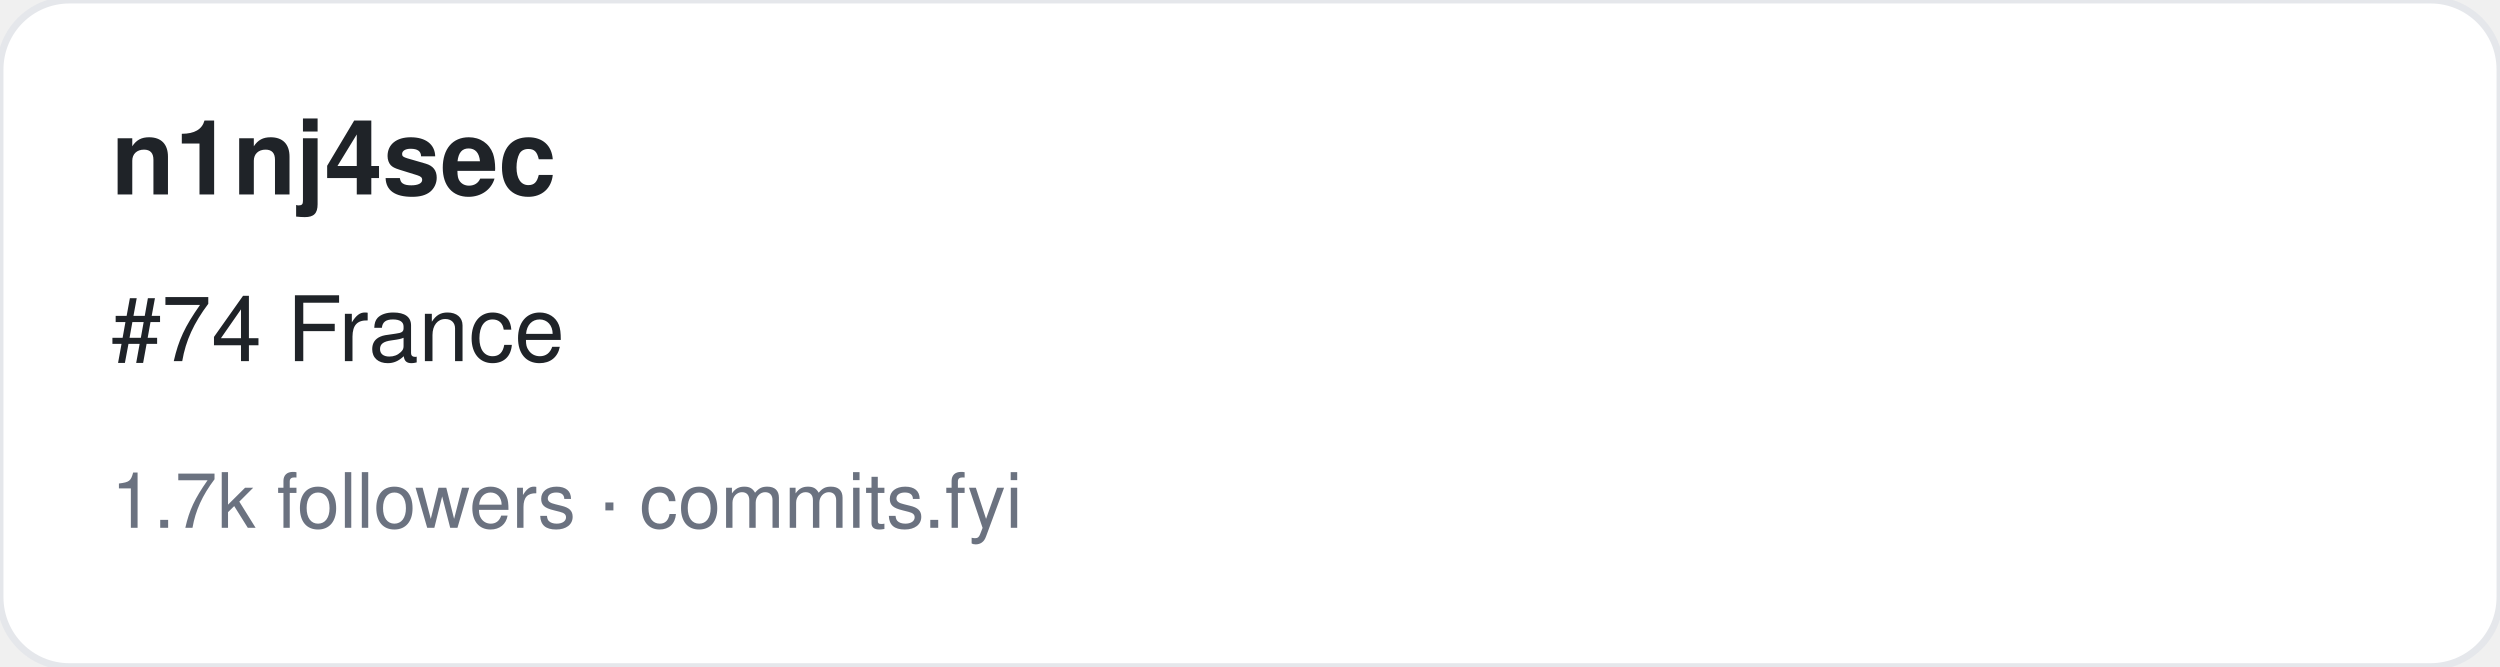
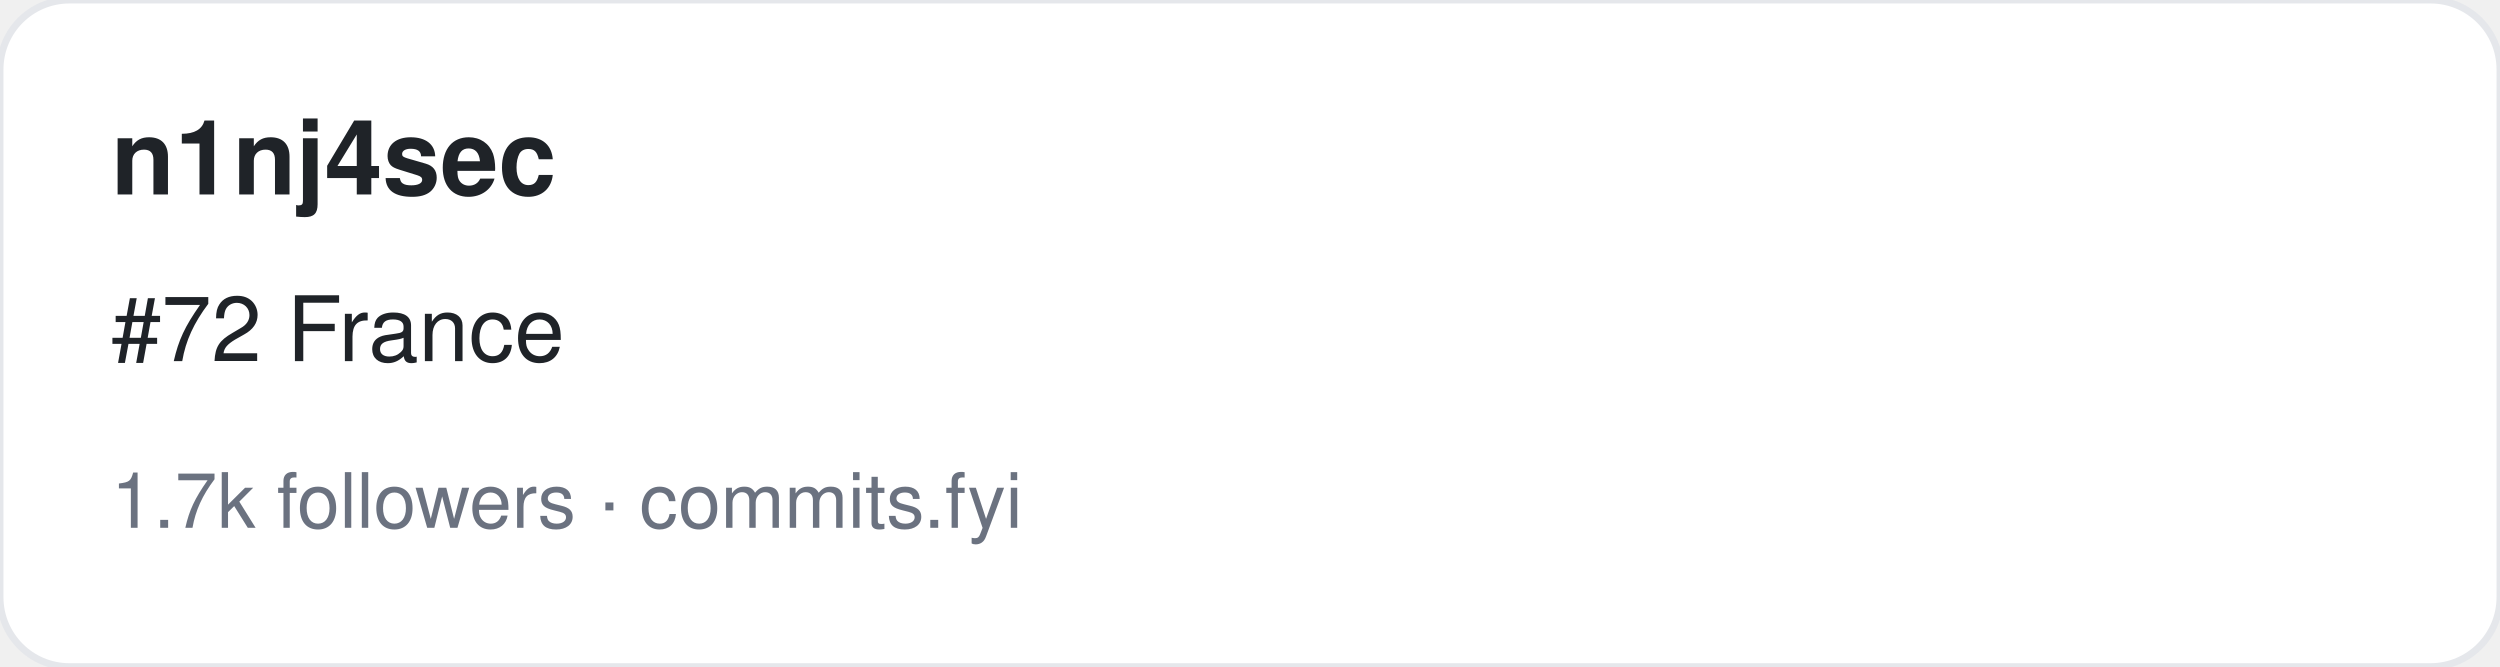
<svg xmlns="http://www.w3.org/2000/svg" width="360" height="96" viewBox="0 0 360 96" font-family="-apple-system,BlinkMacSystemFont,Segoe UI,Helvetica,Arial,sans-serif">
  <rect width="360" height="96" rx="10" fill="#ffffff" stroke="#e5e7eb" />
  <text x="16" y="28" font-size="15" font-weight="700" fill="#1f2328">n1nj4sec</text>
-   <text x="16" y="52" font-size="13" fill="#1f2328">#74 France</text>
+   <text x="16" y="52" font-size="13" fill="#1f2328">#72 France</text>
  <text x="16" y="76" font-size="11" fill="#6b7280">1.7k followers · commits.fyi</text>
</svg>
